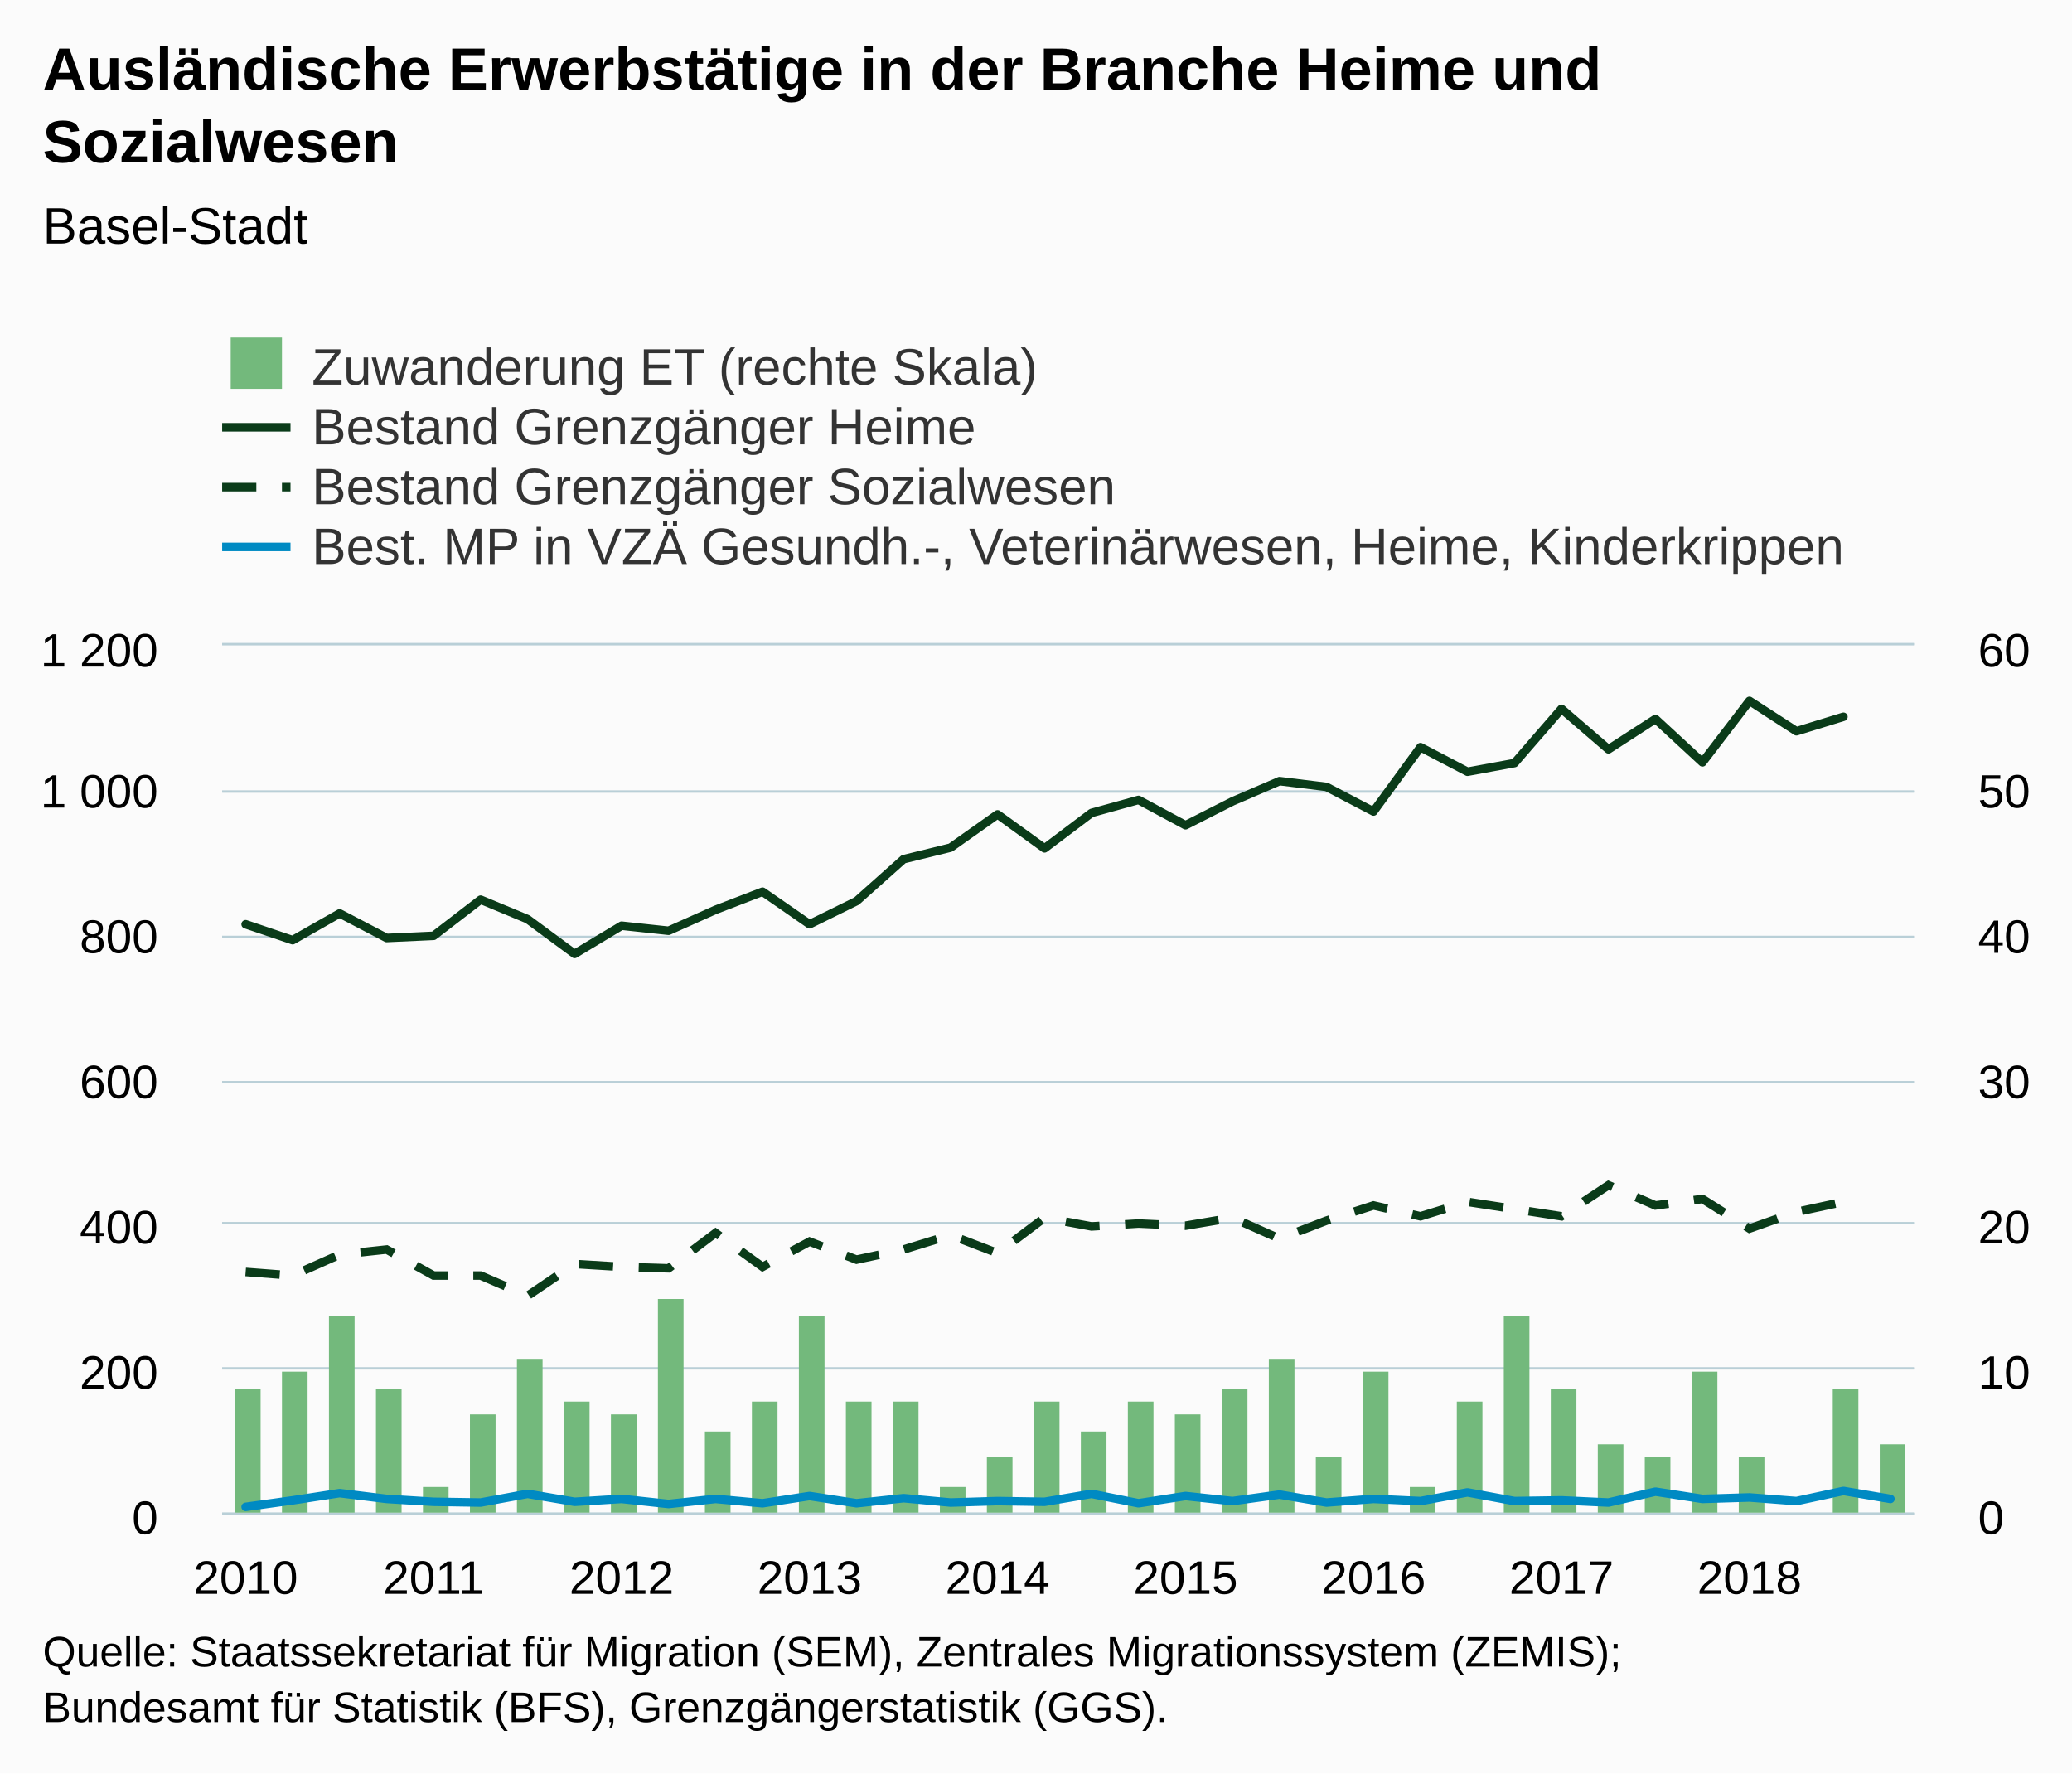
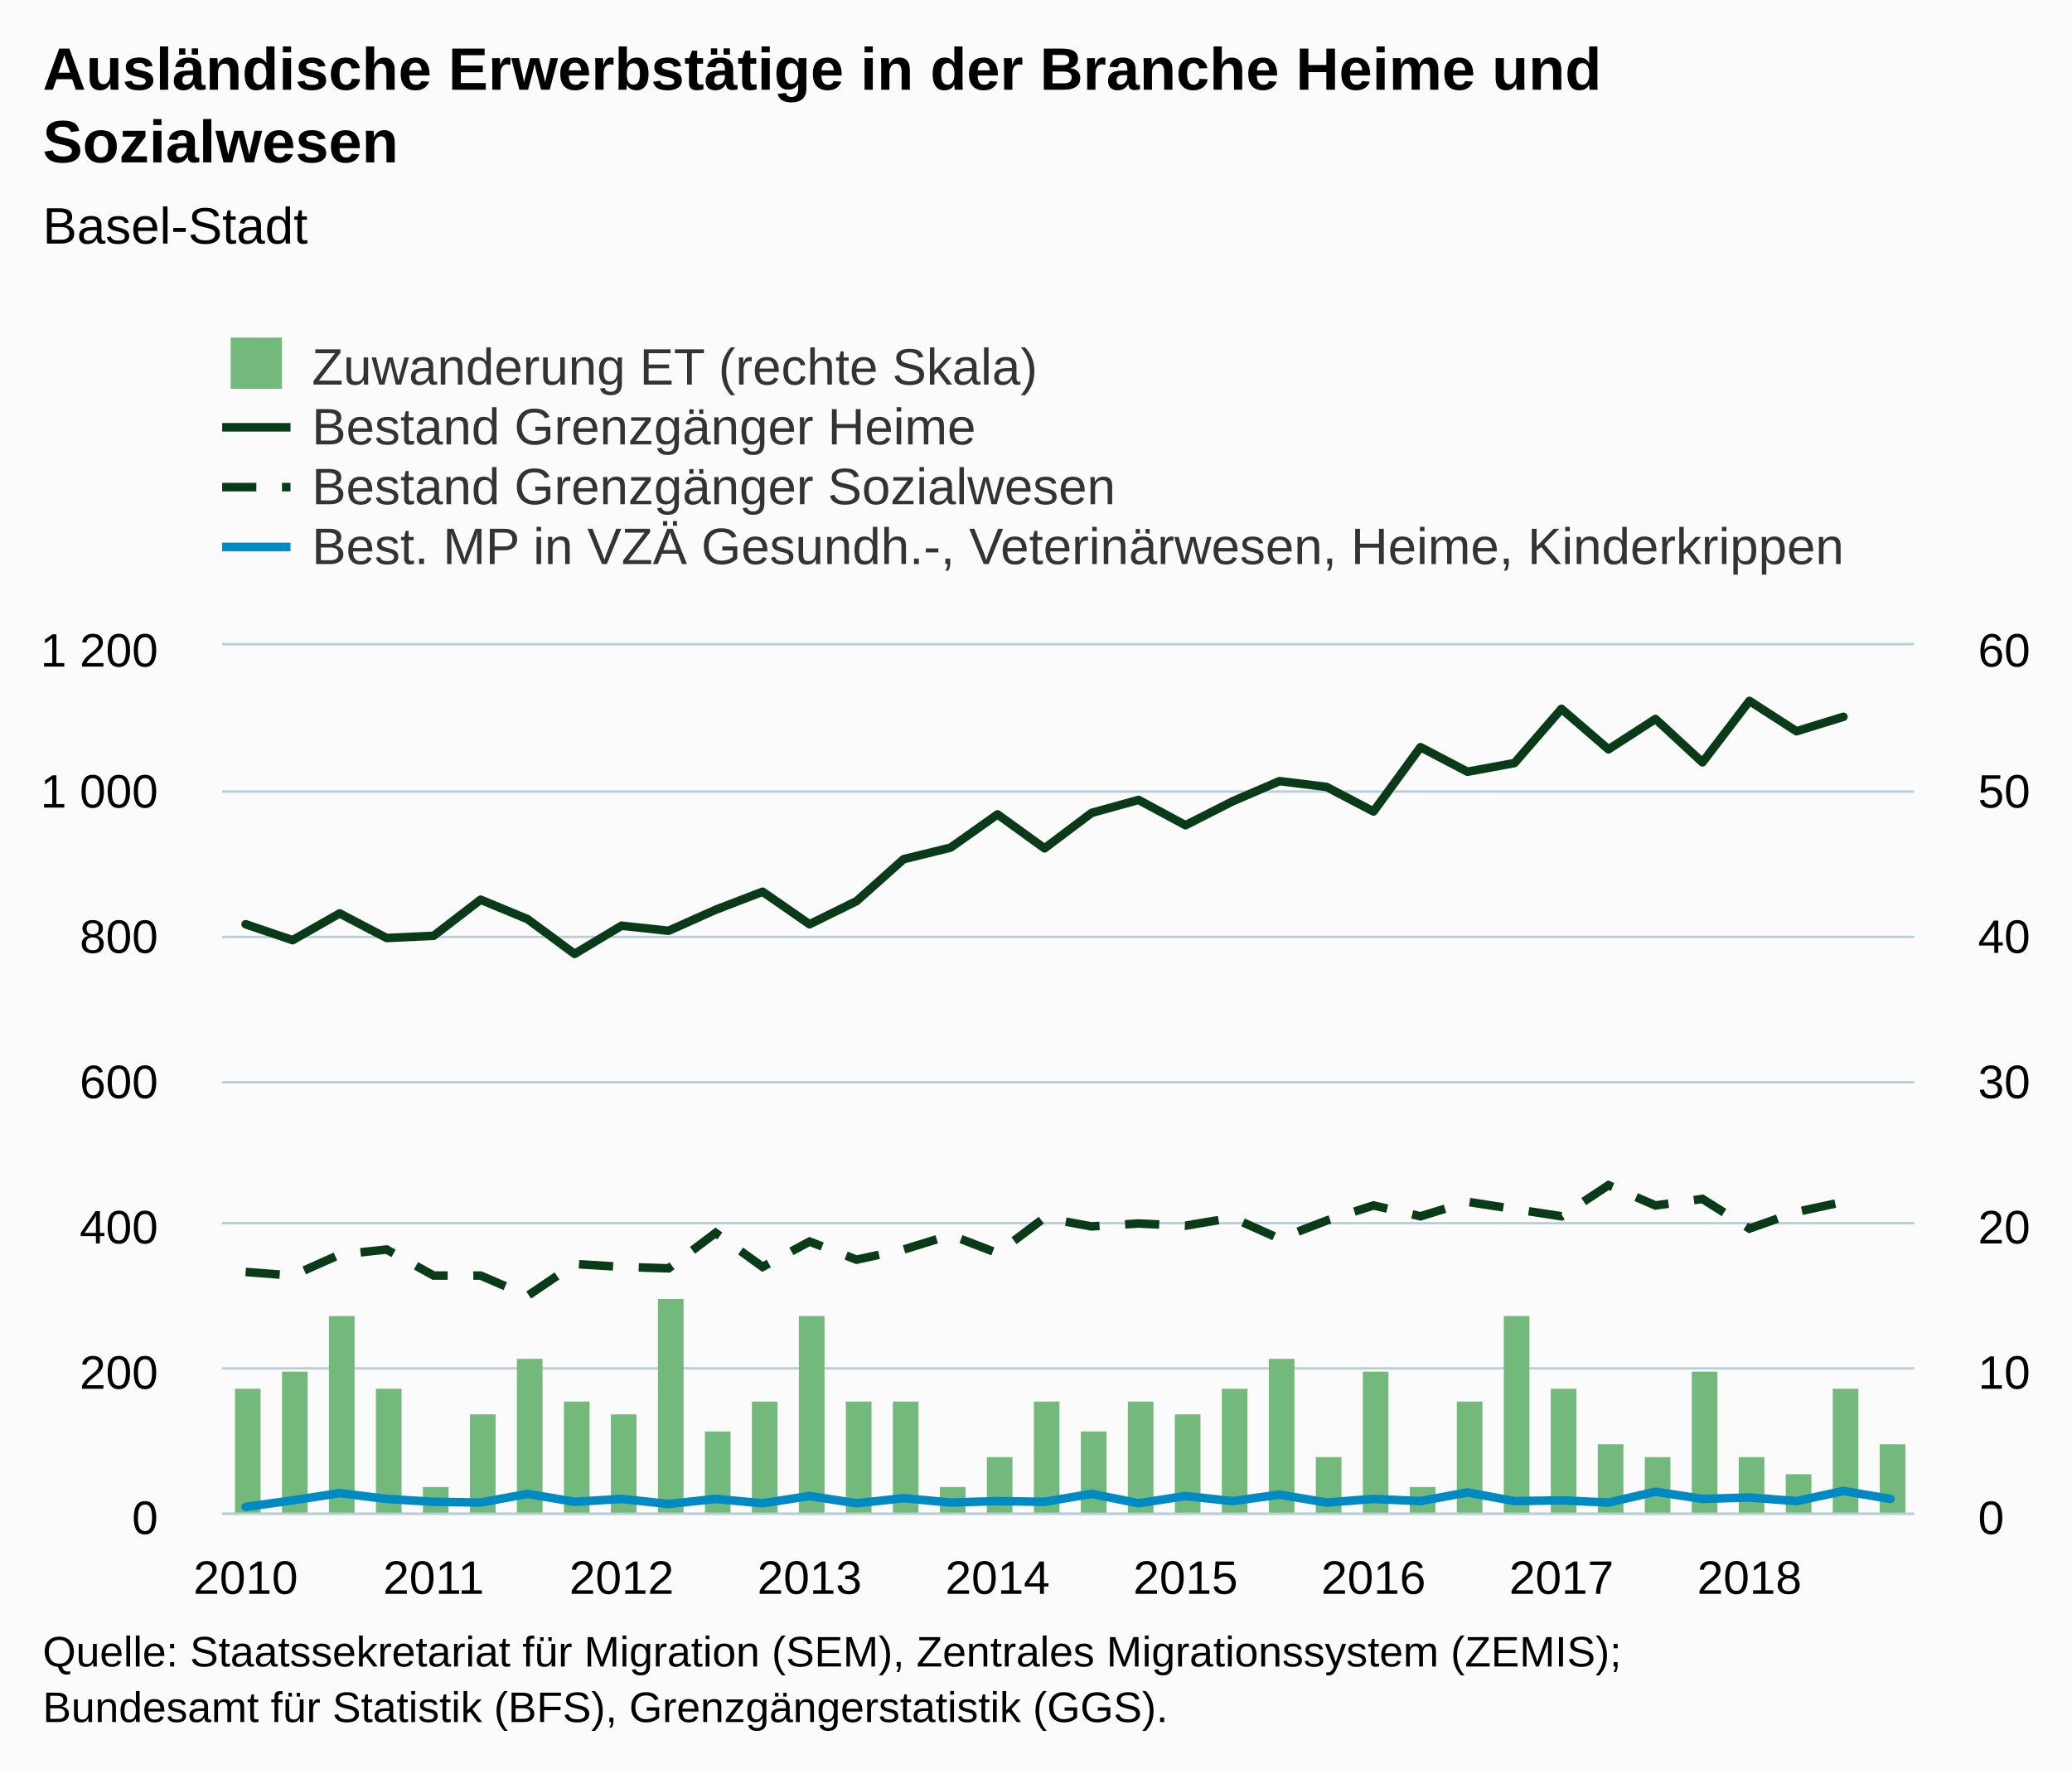
<svg xmlns="http://www.w3.org/2000/svg" version="1.1" class="highcharts-root" style="font-family:Arial;font-size:12px;" viewBox="0 0 485 415">
  <defs>
-     <clipPath id="highcharts-vm3diyf-8">
+     <clipPath id="highcharts-ruyxyy0-8">
      <rect x="0" y="0" width="396" height="203" fill="none" />
    </clipPath>
-     <clipPath id="highcharts-vm3diyf-9">
+     <clipPath id="highcharts-ruyxyy0-9">
      <rect x="0" y="0" width="396" height="203" fill="none" />
    </clipPath>
-     <clipPath id="highcharts-vm3diyf-10">
+     <clipPath id="highcharts-ruyxyy0-10">
      <rect x="0" y="0" width="396" height="203" fill="none" />
    </clipPath>
  </defs>
  <rect fill="#fbfbfb" class="highcharts-background" x="0" y="0" width="485" height="415" rx="0" ry="0" />
  <rect fill="none" class="highcharts-plot-background" x="52" y="151" width="396" height="203" />
  <g class="highcharts-pane-group" data-z-index="0" />
  <g class="highcharts-grid highcharts-xaxis-grid " data-z-index="1">
    <path fill="none" data-z-index="1" class="highcharts-grid-line" d="M 57.5 151 L 57.5 354" opacity="1" />
    <path fill="none" data-z-index="1" class="highcharts-grid-line" d="M 101.5 151 L 101.5 354" opacity="1" />
    <path fill="none" data-z-index="1" class="highcharts-grid-line" d="M 145.5 151 L 145.5 354" opacity="1" />
    <path fill="none" data-z-index="1" class="highcharts-grid-line" d="M 189.5 151 L 189.5 354" opacity="1" />
    <path fill="none" data-z-index="1" class="highcharts-grid-line" d="M 233.5 151 L 233.5 354" opacity="1" />
    <path fill="none" data-z-index="1" class="highcharts-grid-line" d="M 277.5 151 L 277.5 354" opacity="1" />
    <path fill="none" data-z-index="1" class="highcharts-grid-line" d="M 321.5 151 L 321.5 354" opacity="1" />
    <path fill="none" data-z-index="1" class="highcharts-grid-line" d="M 365.5 151 L 365.5 354" opacity="1" />
    <path fill="none" data-z-index="1" class="highcharts-grid-line" d="M 409.5 151 L 409.5 354" opacity="1" />
  </g>
  <g class="highcharts-grid highcharts-yaxis-grid " data-z-index="1">
    <path fill="none" stroke="#B9CFD7" stroke-width="0.5" data-z-index="1" class="highcharts-grid-line" d="M 52 354.25 L 448 354.25" opacity="1" />
    <path fill="none" stroke="#B9CFD7" stroke-width="0.5" data-z-index="1" class="highcharts-grid-line" d="M 52 320.25 L 448 320.25" opacity="1" />
    <path fill="none" stroke="#B9CFD7" stroke-width="0.5" data-z-index="1" class="highcharts-grid-line" d="M 52 286.25 L 448 286.25" opacity="1" />
    <path fill="none" stroke="#B9CFD7" stroke-width="0.5" data-z-index="1" class="highcharts-grid-line" d="M 52 253.25 L 448 253.25" opacity="1" />
    <path fill="none" stroke="#B9CFD7" stroke-width="0.5" data-z-index="1" class="highcharts-grid-line" d="M 52 219.25 L 448 219.25" opacity="1" />
    <path fill="none" stroke="#B9CFD7" stroke-width="0.5" data-z-index="1" class="highcharts-grid-line" d="M 52 185.25 L 448 185.25" opacity="1" />
    <path fill="none" stroke="#B9CFD7" stroke-width="0.5" data-z-index="1" class="highcharts-grid-line" d="M 52 150.75 L 448 150.75" opacity="1" />
  </g>
  <g class="highcharts-grid highcharts-yaxis-grid " data-z-index="1">
    <path fill="none" stroke="#B9CFD7" stroke-width="0.5" data-z-index="1" class="highcharts-grid-line" d="M 52 354.25 L 448 354.25" opacity="1" />
    <path fill="none" stroke="#B9CFD7" stroke-width="0.5" data-z-index="1" class="highcharts-grid-line" d="M 52 320.25 L 448 320.25" opacity="1" />
    <path fill="none" stroke="#B9CFD7" stroke-width="0.5" data-z-index="1" class="highcharts-grid-line" d="M 52 286.25 L 448 286.25" opacity="1" />
    <path fill="none" stroke="#B9CFD7" stroke-width="0.5" data-z-index="1" class="highcharts-grid-line" d="M 52 253.25 L 448 253.25" opacity="1" />
    <path fill="none" stroke="#B9CFD7" stroke-width="0.5" data-z-index="1" class="highcharts-grid-line" d="M 52 219.25 L 448 219.25" opacity="1" />
    <path fill="none" stroke="#B9CFD7" stroke-width="0.5" data-z-index="1" class="highcharts-grid-line" d="M 52 185.25 L 448 185.25" opacity="1" />
    <path fill="none" stroke="#B9CFD7" stroke-width="0.5" data-z-index="1" class="highcharts-grid-line" d="M 52 150.75 L 448 150.75" opacity="1" />
  </g>
  <rect fill="none" class="highcharts-plot-border" data-z-index="1" x="52" y="151" width="396" height="203" />
  <g class="highcharts-axis highcharts-xaxis " data-z-index="2">
    <path fill="none" class="highcharts-axis-line" stroke="#B9CFD7" stroke-width="0.5" data-z-index="7" d="M 52 354.25 L 448 354.25" />
  </g>
  <g class="highcharts-axis highcharts-yaxis " data-z-index="2">
    <path fill="none" class="highcharts-axis-line" data-z-index="7" d="M 52 151 L 52 354" />
  </g>
  <g class="highcharts-axis highcharts-yaxis " data-z-index="2">
    <path fill="none" class="highcharts-axis-line" data-z-index="7" d="M 448 151 L 448 354" />
  </g>
  <g class="highcharts-series-group" data-z-index="3">
-     <g data-z-index="0.1" class="highcharts-series highcharts-series-0 highcharts-column-series " transform="translate(52,151) scale(1 1)" clip-path="url(#highcharts-vm3diyf-9)">
+     <g data-z-index="0.1" class="highcharts-series highcharts-series-0 highcharts-column-series " transform="translate(52,151) scale(1 1)" clip-path="url(#highcharts-ruyxyy0-9)">
      <rect x="3" y="174" width="6" height="30" fill="#73b97c" class="highcharts-point" />
      <rect x="14" y="170" width="6" height="34" fill="#73b97c" class="highcharts-point" />
      <rect x="25" y="157" width="6" height="47" fill="#73b97c" class="highcharts-point" />
      <rect x="36" y="174" width="6" height="30" fill="#73b97c" class="highcharts-point" />
      <rect x="47" y="197" width="6" height="7" fill="#73b97c" class="highcharts-point" />
      <rect x="58" y="180" width="6" height="24" fill="#73b97c" class="highcharts-point" />
      <rect x="69" y="167" width="6" height="37" fill="#73b97c" class="highcharts-point" />
      <rect x="80" y="177" width="6" height="27" fill="#73b97c" class="highcharts-point" />
      <rect x="91" y="180" width="6" height="24" fill="#73b97c" class="highcharts-point" />
      <rect x="102" y="153" width="6" height="51" fill="#73b97c" class="highcharts-point" />
      <rect x="113" y="184" width="6" height="20" fill="#73b97c" class="highcharts-point" />
      <rect x="124" y="177" width="6" height="27" fill="#73b97c" class="highcharts-point" />
      <rect x="135" y="157" width="6" height="47" fill="#73b97c" class="highcharts-point" />
      <rect x="146" y="177" width="6" height="27" fill="#73b97c" class="highcharts-point" />
      <rect x="157" y="177" width="6" height="27" fill="#73b97c" class="highcharts-point" />
      <rect x="168" y="197" width="6" height="7" fill="#73b97c" class="highcharts-point" />
      <rect x="179" y="190" width="6" height="14" fill="#73b97c" class="highcharts-point" />
      <rect x="190" y="177" width="6" height="27" fill="#73b97c" class="highcharts-point" />
      <rect x="201" y="184" width="6" height="20" fill="#73b97c" class="highcharts-point" />
      <rect x="212" y="177" width="6" height="27" fill="#73b97c" class="highcharts-point" />
      <rect x="223" y="180" width="6" height="24" fill="#73b97c" class="highcharts-point" />
      <rect x="234" y="174" width="6" height="30" fill="#73b97c" class="highcharts-point" />
      <rect x="245" y="167" width="6" height="37" fill="#73b97c" class="highcharts-point" />
      <rect x="256" y="190" width="6" height="14" fill="#73b97c" class="highcharts-point" />
      <rect x="267" y="170" width="6" height="34" fill="#73b97c" class="highcharts-point" />
      <rect x="278" y="197" width="6" height="7" fill="#73b97c" class="highcharts-point" />
      <rect x="289" y="177" width="6" height="27" fill="#73b97c" class="highcharts-point" />
      <rect x="300" y="157" width="6" height="47" fill="#73b97c" class="highcharts-point" />
      <rect x="311" y="174" width="6" height="30" fill="#73b97c" class="highcharts-point" />
      <rect x="322" y="187" width="6" height="17" fill="#73b97c" class="highcharts-point" />
      <rect x="333" y="190" width="6" height="14" fill="#73b97c" class="highcharts-point" />
      <rect x="344" y="170" width="6" height="34" fill="#73b97c" class="highcharts-point" />
      <rect x="355" y="190" width="6" height="14" fill="#73b97c" class="highcharts-point" />
+       <rect x="366" y="194" width="6" height="10" fill="#73b97c" class="highcharts-point" />
      <rect x="377" y="174" width="6" height="30" fill="#73b97c" class="highcharts-point" />
      <rect x="388" y="187" width="6" height="17" fill="#73b97c" class="highcharts-point" />
    </g>
    <g data-z-index="0.1" class="highcharts-markers highcharts-series-0 highcharts-column-series " transform="translate(52,151) scale(1 1)" clip-path="none" />
-     <g data-z-index="0.1" class="highcharts-series highcharts-series-1 highcharts-line-series " transform="translate(52,151) scale(1 1)" clip-path="url(#highcharts-vm3diyf-10)">
+     <g data-z-index="0.1" class="highcharts-series highcharts-series-1 highcharts-line-series " transform="translate(52,151) scale(1 1)" clip-path="url(#highcharts-ruyxyy0-10)">
      <path fill="none" d="M 5.5 65.298 L 16.5 69.02 L 27.5 62.761 L 38.5 68.513 L 49.5 68.005 L 60.5 59.547 L 71.5 64.114 L 82.5 72.234 L 93.5 65.637 L 104.5 66.821 L 115.5 61.915 L 126.5 57.686 L 137.5 65.298 L 148.5 59.885 L 159.5 50.073 L 170.5 47.367 L 181.5 39.585 L 192.5 47.536 L 203.5 39.247 L 214.5 36.202 L 225.5 42.123 L 236.5 36.54 L 247.5 31.803 L 258.5 33.157 L 269.5 38.908 L 280.5 23.853 L 291.5 29.604 L 302.5 27.574 L 313.5 14.887 L 324.5 24.36 L 335.5 17.255 L 346.5 27.405 L 357.5 13.026 L 368.5 20.131 L 379.5 16.748" class="highcharts-graph" data-z-index="1" stroke="#0A3B19" stroke-width="2" stroke-linejoin="round" stroke-linecap="round" />
    </g>
    <g data-z-index="0.1" class="highcharts-markers highcharts-series-1 highcharts-line-series " transform="translate(52,151) scale(1 1)" clip-path="none" />
-     <g data-z-index="0.1" class="highcharts-series highcharts-series-2 highcharts-line-series " transform="translate(52,151) scale(1 1)" clip-path="url(#highcharts-vm3diyf-10)">
+     <g data-z-index="0.1" class="highcharts-series highcharts-series-2 highcharts-line-series " transform="translate(52,151) scale(1 1)" clip-path="url(#highcharts-ruyxyy0-10)">
      <path fill="none" d="M 5.5 146.668 L 16.5 147.513 L 27.5 142.608 L 38.5 141.423 L 49.5 147.513 L 60.5 147.513 L 71.5 152.25 L 82.5 144.807 L 93.5 145.483 L 104.5 145.822 L 115.5 137.532 L 126.5 145.483 L 137.5 139.562 L 148.5 143.792 L 159.5 141.423 L 170.5 138.04 L 181.5 142.269 L 192.5 133.98 L 203.5 136.01 L 214.5 135.333 L 225.5 135.841 L 236.5 133.98 L 247.5 138.886 L 258.5 134.657 L 269.5 131.104 L 280.5 133.642 L 291.5 130.258 L 302.5 131.95 L 313.5 133.642 L 324.5 126.368 L 335.5 131.104 L 346.5 129.582 L 357.5 136.517 L 368.5 132.627 L 379.5 130.258" class="highcharts-graph" data-z-index="1" stroke="#0A3B19" stroke-width="2" stroke-dasharray="8,6" />
    </g>
    <g data-z-index="0.1" class="highcharts-markers highcharts-series-2 highcharts-line-series " transform="translate(52,151) scale(1 1)" clip-path="none" />
-     <g data-z-index="0.1" class="highcharts-series highcharts-series-3 highcharts-line-series " transform="translate(52,151) scale(1 1)" clip-path="url(#highcharts-vm3diyf-10)">
+     <g data-z-index="0.1" class="highcharts-series highcharts-series-3 highcharts-line-series " transform="translate(52,151) scale(1 1)" clip-path="url(#highcharts-ruyxyy0-10)">
      <path fill="none" d="M 5.5 201.647 L 16.5 200.124 L 27.5 198.433 L 38.5 199.786 L 49.5 200.463 L 60.5 200.632 L 71.5 198.602 L 82.5 200.463 L 93.5 199.786 L 104.5 200.97 L 115.5 199.786 L 126.5 200.801 L 137.5 199.109 L 148.5 200.801 L 159.5 199.617 L 170.5 200.632 L 181.5 200.293 L 192.5 200.463 L 203.5 198.602 L 214.5 200.801 L 225.5 199.109 L 236.5 200.293 L 247.5 198.771 L 258.5 200.632 L 269.5 199.786 L 280.5 200.293 L 291.5 198.263 L 302.5 200.293 L 313.5 200.124 L 324.5 200.632 L 335.5 198.094 L 346.5 199.786 L 357.5 199.447 L 368.5 200.293 L 379.5 197.925 L 390.5 199.786" class="highcharts-graph" data-z-index="1" stroke="#008AC3" stroke-width="2" stroke-linejoin="round" stroke-linecap="round" />
    </g>
    <g data-z-index="0.1" class="highcharts-markers highcharts-series-3 highcharts-line-series " transform="translate(52,151) scale(1 1)" clip-path="none" />
  </g>
  <text x="10" text-anchor="start" class="highcharts-title" data-z-index="4" style="color:#000000;font-size:14px;font-weight:bold;fill:#000000;" y="21">
    <tspan>Ausländische Erwerbstätige in der Branche Heime und</tspan>
    <tspan dy="17" x="10">Sozialwesen</tspan>
  </text>
  <text x="10" text-anchor="start" class="highcharts-subtitle" data-z-index="4" style="color:#000000;font-size:12px;font-weight:normal;font-family:Arial;fill:#000000;" y="57">
    <tspan>Basel-Stadt</tspan>
  </text>
  <g class="highcharts-legend" data-z-index="7" transform="translate(44,72)">
    <rect fill="none" class="highcharts-legend-box" rx="0" ry="0" x="0" y="0" width="396" height="67" visibility="visible" />
    <g data-z-index="1">
      <g>
        <g class="highcharts-legend-item highcharts-column-series highcharts-color-undefined highcharts-series-0" data-z-index="1" transform="translate(8,3)">
          <text x="21" style="color:#333333;font-size:12px;font-weight:normal;cursor:pointer;fill:#333333;" text-anchor="start" data-z-index="2" y="15">
            <tspan>Zuwanderung ET (rechte Skala)</tspan>
          </text>
          <rect x="2" y="4" width="12" height="12" fill="#73b97c" class="highcharts-point" data-z-index="3" />
        </g>
        <g class="highcharts-legend-item highcharts-line-series highcharts-color-undefined highcharts-series-1" data-z-index="1" transform="translate(8,17)">
          <path fill="none" d="M 0 11 L 16 11" class="highcharts-graph" stroke="#0A3B19" stroke-width="2" />
          <text x="21" y="15" style="color:#333333;font-size:12px;font-weight:normal;cursor:pointer;fill:#333333;" text-anchor="start" data-z-index="2">
            <tspan>Bestand Grenzgänger Heime</tspan>
          </text>
        </g>
        <g class="highcharts-legend-item highcharts-line-series highcharts-color-undefined highcharts-series-2" data-z-index="1" transform="translate(8,31)">
          <path fill="none" d="M 0 11 L 16 11" class="highcharts-graph" stroke-dasharray="8,6" stroke="#0A3B19" stroke-width="2" />
          <text x="21" y="15" style="color:#333333;font-size:12px;font-weight:normal;cursor:pointer;fill:#333333;" text-anchor="start" data-z-index="2">
            <tspan>Bestand Grenzgänger Sozialwesen</tspan>
          </text>
        </g>
        <g class="highcharts-legend-item highcharts-line-series highcharts-color-undefined highcharts-series-3" data-z-index="1" transform="translate(8,45)">
          <path fill="none" d="M 0 11 L 16 11" class="highcharts-graph" stroke="#008AC3" stroke-width="2" />
          <text x="21" y="15" style="color:#333333;font-size:12px;font-weight:normal;cursor:pointer;fill:#333333;" text-anchor="start" data-z-index="2">
            <tspan>Best. MP in VZÄ Gesundh.-, Veterinärwesen, Heime, Kinderkrippen</tspan>
          </text>
        </g>
      </g>
    </g>
  </g>
  <g class="highcharts-axis-labels highcharts-xaxis-labels " data-z-index="7">
    <text x="57.5" style="color:#000000;cursor:default;font-size:11px;fill:#000000;" text-anchor="middle" transform="translate(0,0)" y="373" opacity="1">2010</text>
    <text x="101.5" style="color:#000000;cursor:default;font-size:11px;fill:#000000;" text-anchor="middle" transform="translate(0,0)" y="373" opacity="1">2011</text>
    <text x="145.5" style="color:#000000;cursor:default;font-size:11px;fill:#000000;" text-anchor="middle" transform="translate(0,0)" y="373" opacity="1">2012</text>
    <text x="189.5" style="color:#000000;cursor:default;font-size:11px;fill:#000000;" text-anchor="middle" transform="translate(0,0)" y="373" opacity="1">2013</text>
    <text x="233.5" style="color:#000000;cursor:default;font-size:11px;fill:#000000;" text-anchor="middle" transform="translate(0,0)" y="373" opacity="1">2014</text>
    <text x="277.5" style="color:#000000;cursor:default;font-size:11px;fill:#000000;" text-anchor="middle" transform="translate(0,0)" y="373" opacity="1">2015</text>
    <text x="321.5" style="color:#000000;cursor:default;font-size:11px;fill:#000000;" text-anchor="middle" transform="translate(0,0)" y="373" opacity="1">2016</text>
    <text x="365.5" style="color:#000000;cursor:default;font-size:11px;fill:#000000;" text-anchor="middle" transform="translate(0,0)" y="373" opacity="1">2017</text>
    <text x="409.5" style="color:#000000;cursor:default;font-size:11px;fill:#000000;" text-anchor="middle" transform="translate(0,0)" y="373" opacity="1">2018</text>
  </g>
  <g class="highcharts-axis-labels highcharts-yaxis-labels " data-z-index="7">
    <text x="37" style="color:#000000;cursor:default;font-size:11px;fill:#000000;" text-anchor="end" transform="translate(0,0)" y="359" opacity="1">0</text>
    <text x="37" style="color:#000000;cursor:default;font-size:11px;fill:#000000;" text-anchor="end" transform="translate(0,0)" y="325" opacity="1">200</text>
    <text x="37" style="color:#000000;cursor:default;font-size:11px;fill:#000000;" text-anchor="end" transform="translate(0,0)" y="291" opacity="1">400</text>
    <text x="37" style="color:#000000;cursor:default;font-size:11px;fill:#000000;" text-anchor="end" transform="translate(0,0)" y="257" opacity="1">600</text>
    <text x="37" style="color:#000000;cursor:default;font-size:11px;fill:#000000;" text-anchor="end" transform="translate(0,0)" y="223" opacity="1">800</text>
    <text x="37" style="color:#000000;cursor:default;font-size:11px;fill:#000000;" text-anchor="end" transform="translate(0,0)" y="189" opacity="1">
      <tspan>1 000</tspan>
    </text>
    <text x="37" style="color:#000000;cursor:default;font-size:11px;fill:#000000;" text-anchor="end" transform="translate(0,0)" y="156" opacity="1">
      <tspan>1 200</tspan>
    </text>
  </g>
  <g class="highcharts-axis-labels highcharts-yaxis-labels " data-z-index="7">
    <text x="463" style="color:#000000;cursor:default;font-size:11px;fill:#000000;" text-anchor="start" transform="translate(0,0)" y="359" opacity="1">0</text>
    <text x="463" style="color:#000000;cursor:default;font-size:11px;fill:#000000;" text-anchor="start" transform="translate(0,0)" y="325" opacity="1">10</text>
    <text x="463" style="color:#000000;cursor:default;font-size:11px;fill:#000000;" text-anchor="start" transform="translate(0,0)" y="291" opacity="1">20</text>
    <text x="463" style="color:#000000;cursor:default;font-size:11px;fill:#000000;" text-anchor="start" transform="translate(0,0)" y="257" opacity="1">30</text>
    <text x="463" style="color:#000000;cursor:default;font-size:11px;fill:#000000;" text-anchor="start" transform="translate(0,0)" y="223" opacity="1">40</text>
    <text x="463" style="color:#000000;cursor:default;font-size:11px;fill:#000000;" text-anchor="start" transform="translate(0,0)" y="189" opacity="1">50</text>
    <text x="463" style="color:#000000;cursor:default;font-size:11px;fill:#000000;" text-anchor="start" transform="translate(0,0)" y="156" opacity="1">60</text>
  </g>
  <text x="10" class="highcharts-credits" text-anchor="start" data-z-index="8" style="cursor:default;color:#000000;font-size:10px;fill:#000000;" y="390">
    <tspan>Quelle: Staatssekretariat für Migration (SEM), Zentrales Migrationssystem (ZEMIS);</tspan>
    <tspan x="10" dy="13">Bundesamt für Statistik (BFS), Grenzgängerstatistik (GGS).</tspan>
  </text>
</svg>
